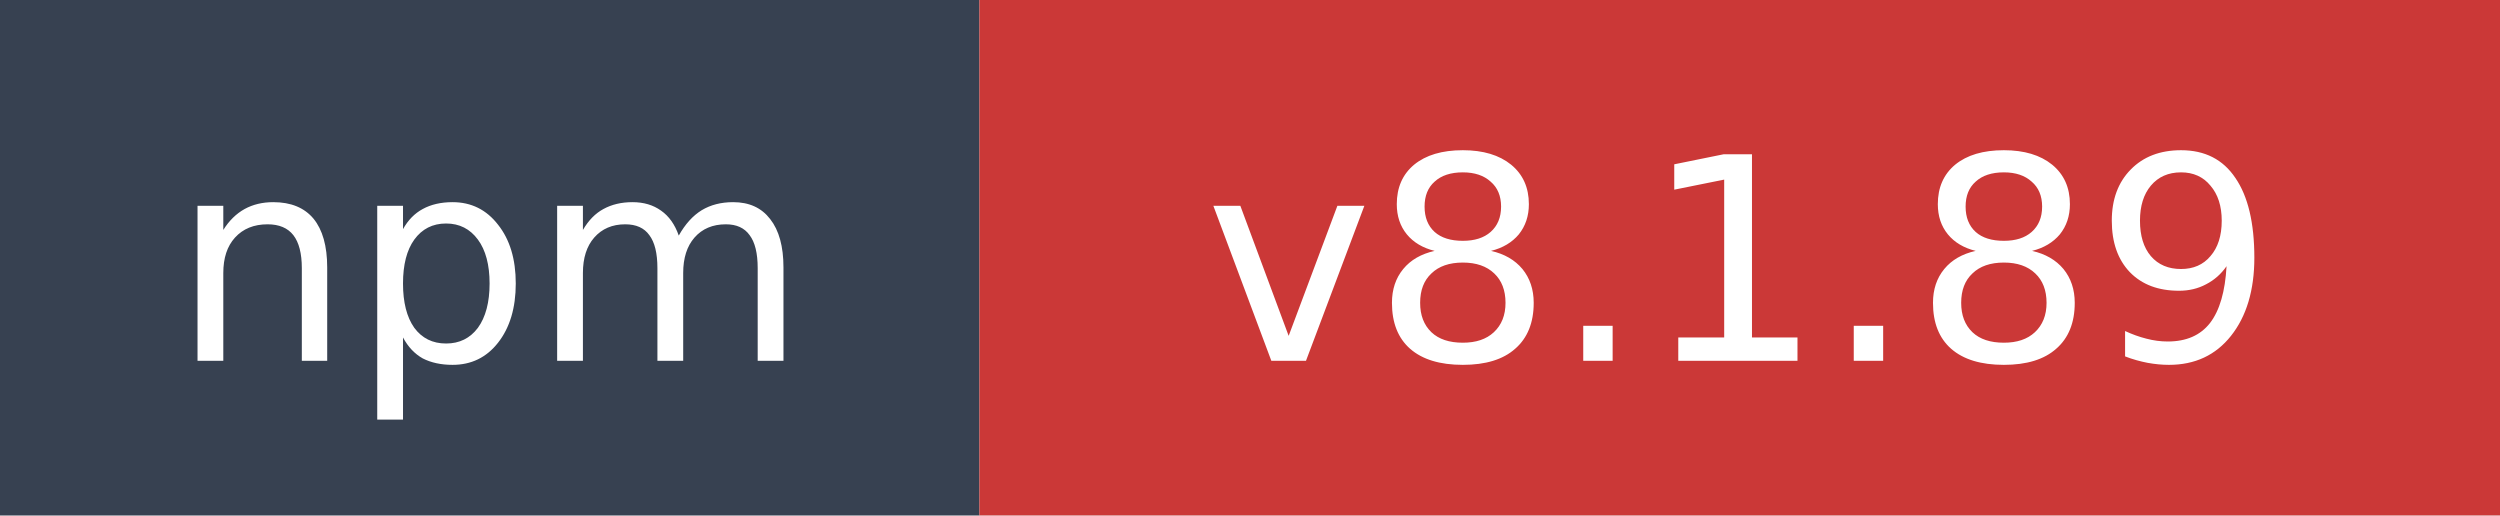
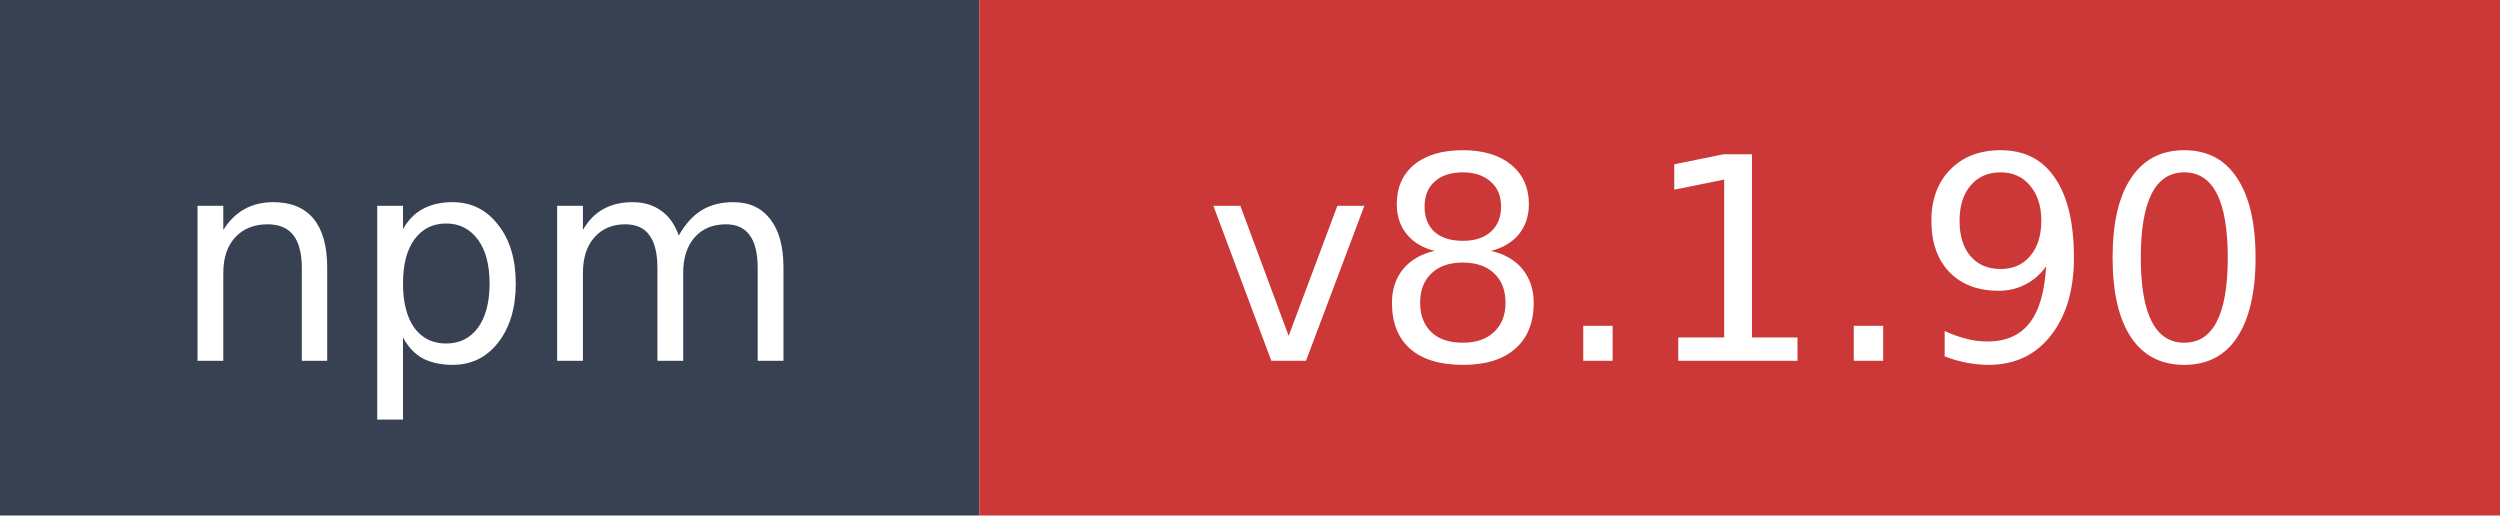
- <svg xmlns="http://www.w3.org/2000/svg" width="97" height="20" role="img" aria-label="npm: v8.1.89">
+ <svg xmlns="http://www.w3.org/2000/svg" width="97" height="20" role="img" aria-label="npm: v8.1.90">
  <rect width="38" height="20" fill="#374151" />
  <rect x="38" width="59" height="20" fill="#cb3837" />
  <text x="19" y="14" fill="#ffffff" font-family="Verdana,Geneva,DejaVu Sans,sans-serif" font-size="11" text-anchor="middle">npm</text>
-   <text x="67.5" y="14" fill="#ffffff" font-family="Verdana,Geneva,DejaVu Sans,sans-serif" font-size="11" text-anchor="middle">v8.1.89</text>
+   <text x="67.5" y="14" fill="#ffffff" font-family="Verdana,Geneva,DejaVu Sans,sans-serif" font-size="11" text-anchor="middle">v8.1.90</text>
</svg>
